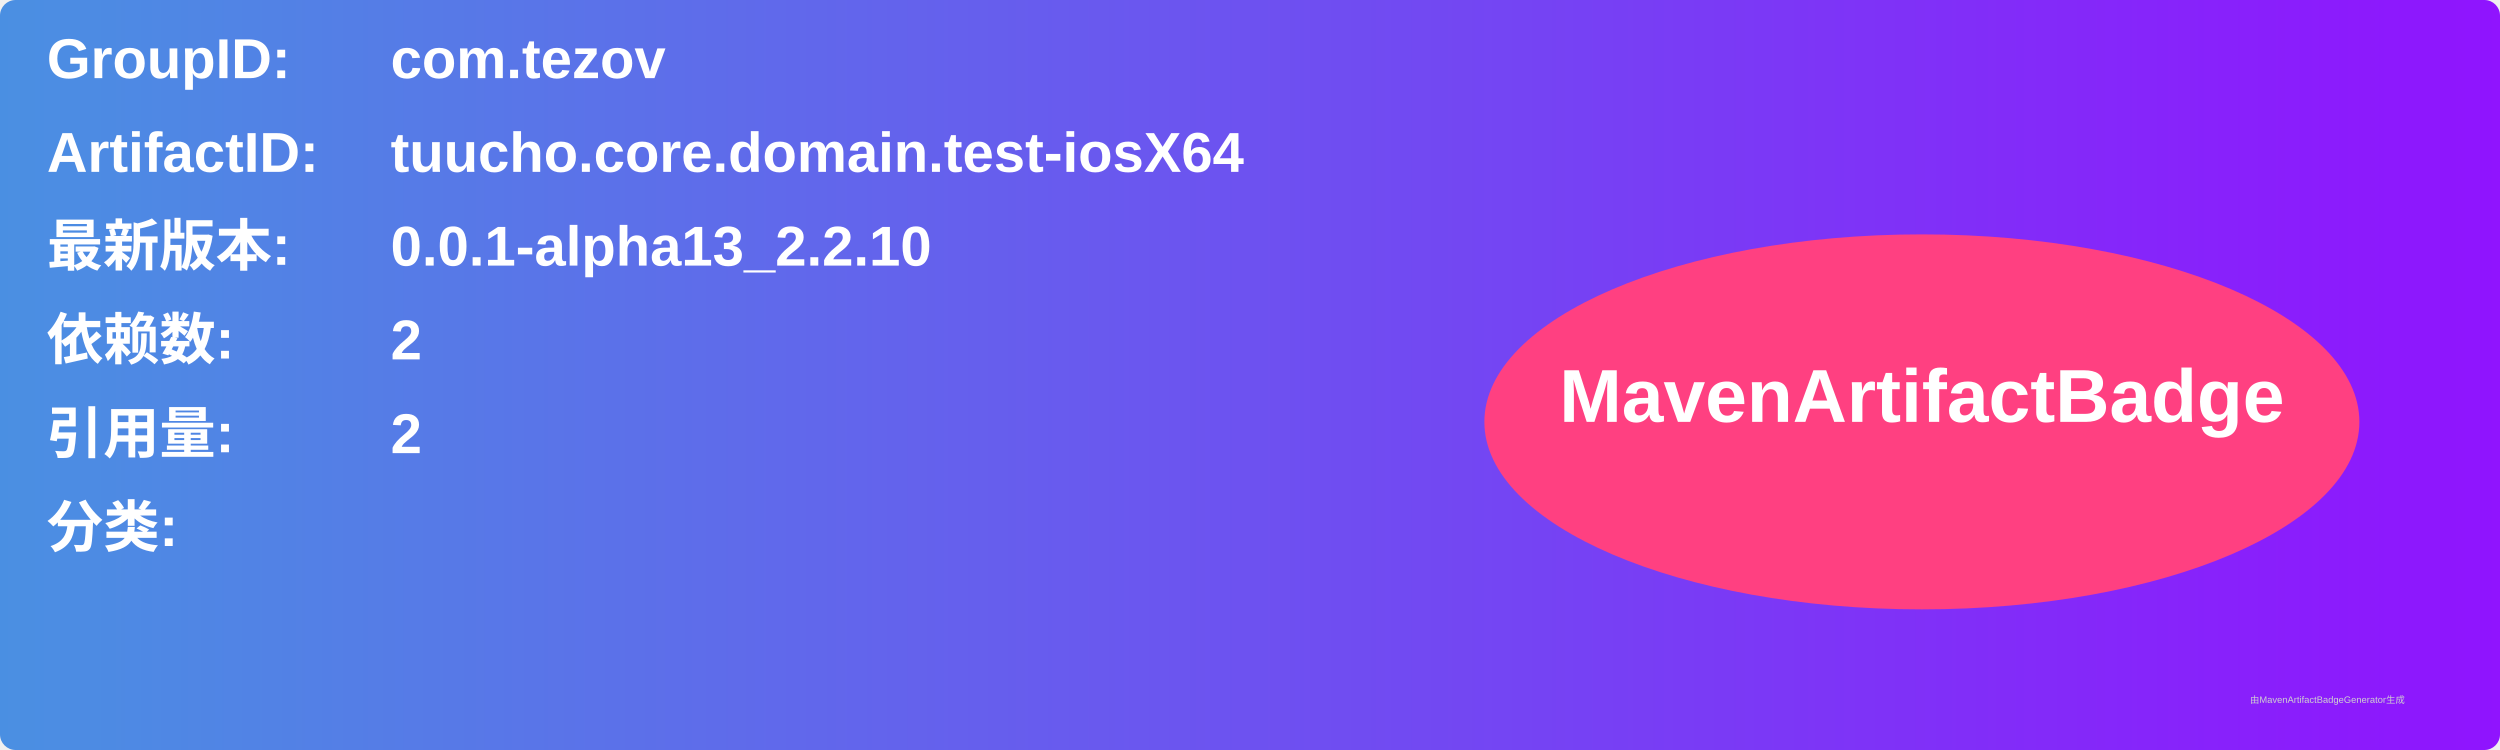
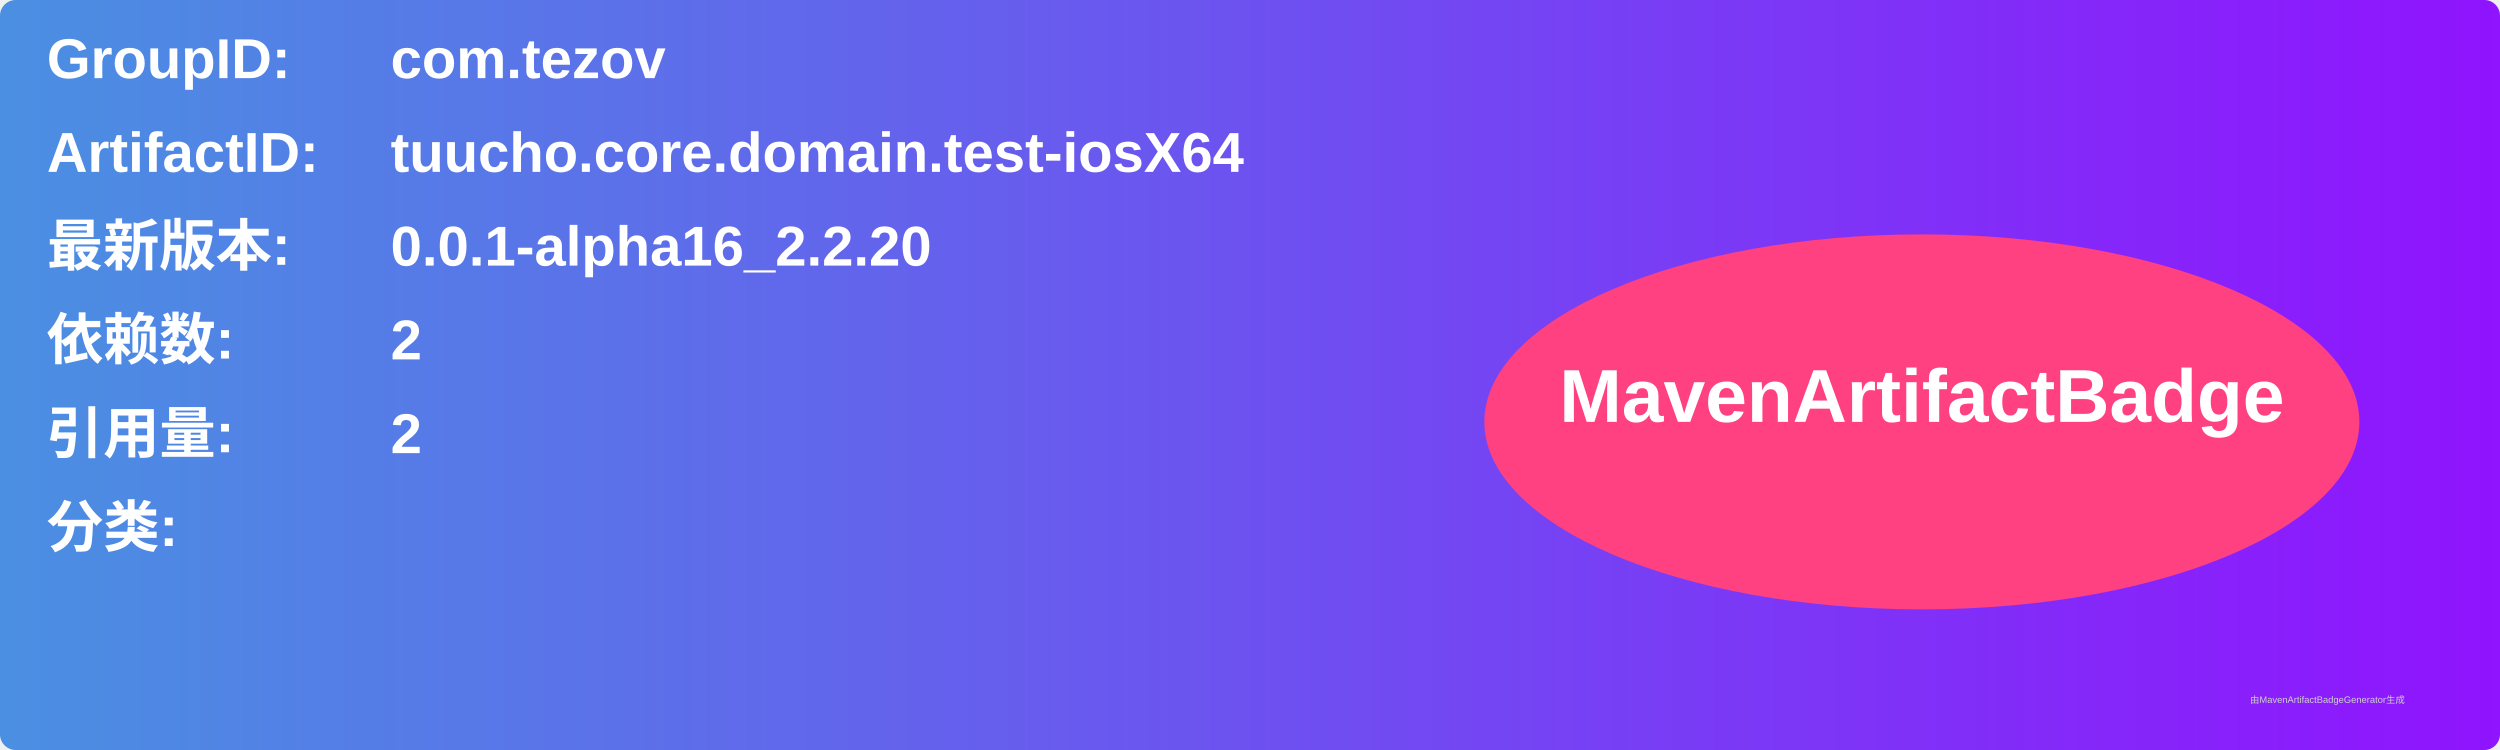
<svg xmlns="http://www.w3.org/2000/svg" width="800" height="240" viewBox="0 0 800 240">
  <linearGradient id="grad" x1="0%" y1="0%" x2="100%" y2="0%">
    <stop offset="0%" stop-color="#4a90e2" />
    <stop offset="100%" stop-color="#9013fe" />
  </linearGradient>
  <rect width="100%" height="100%" rx="5" ry="5" fill="url(#grad)" />
  <g transform="translate(15, 15)">
    <text x="0" y="10" font-family="Arial" font-size="18" fill="white" font-weight="bold" width="260">GroupID:</text>
    <text x="110" y="10" font-family="Arial" font-size="18" fill="white" font-weight="bold" width="460">com.tezov</text>
    <text x="0" y="40" font-family="Arial" font-size="18" fill="white" font-weight="bold" width="260">ArtifactID:</text>
    <text x="110" y="40" font-family="Arial" font-size="18" fill="white" font-weight="bold" width="460">tuucho.core.domain.test-iosX64</text>
    <text x="0" y="70" font-family="Arial" font-size="18" fill="white" font-weight="bold">最新版本:</text>
    <text x="110" y="70" font-family="Arial" font-size="18" fill="white" font-weight="bold">
-       <tspan font-weight="bold">0.0.1-alpha13_2.2.10</tspan>
+       <tspan font-weight="bold">0.0.1-alpha16_2.2.20</tspan>
    </text>
    <text x="0" y="100" font-family="Arial" font-size="18" fill="white" font-weight="bold">依赖数: </text>
    <text x="110" y="100" font-family="Arial" font-size="18" fill="white">
      <tspan font-weight="bold">2</tspan>
    </text>
    <text x="0" y="130" font-family="Arial" font-size="18" fill="white" font-weight="bold">引用量: </text>
    <text x="110" y="130" font-family="Arial" font-size="18" fill="white">
      <tspan font-weight="bold">2</tspan>
    </text>
    <text x="0" y="160" font-family="Arial" font-size="18" fill="white" font-weight="bold">分类:</text>
    <text x="10" y="190" font-family="Arial" font-size="10" fill="white">
      <tspan font-weight="bold" />
    </text>
    <ellipse cx="600" cy="120" rx="140" ry="60" fill="#ff4081" />
    <text x="600" y="120" text-anchor="middle" font-family="Arial" font-size="24" fill="white" font-weight="bold">MavenArtifactBadge</text>
  </g>
  <text x="720" y="225" font-family="Arial" font-size="3" fill="#d0d0d0">由MavenArtifactBadgeGenerator生成</text>
</svg>
